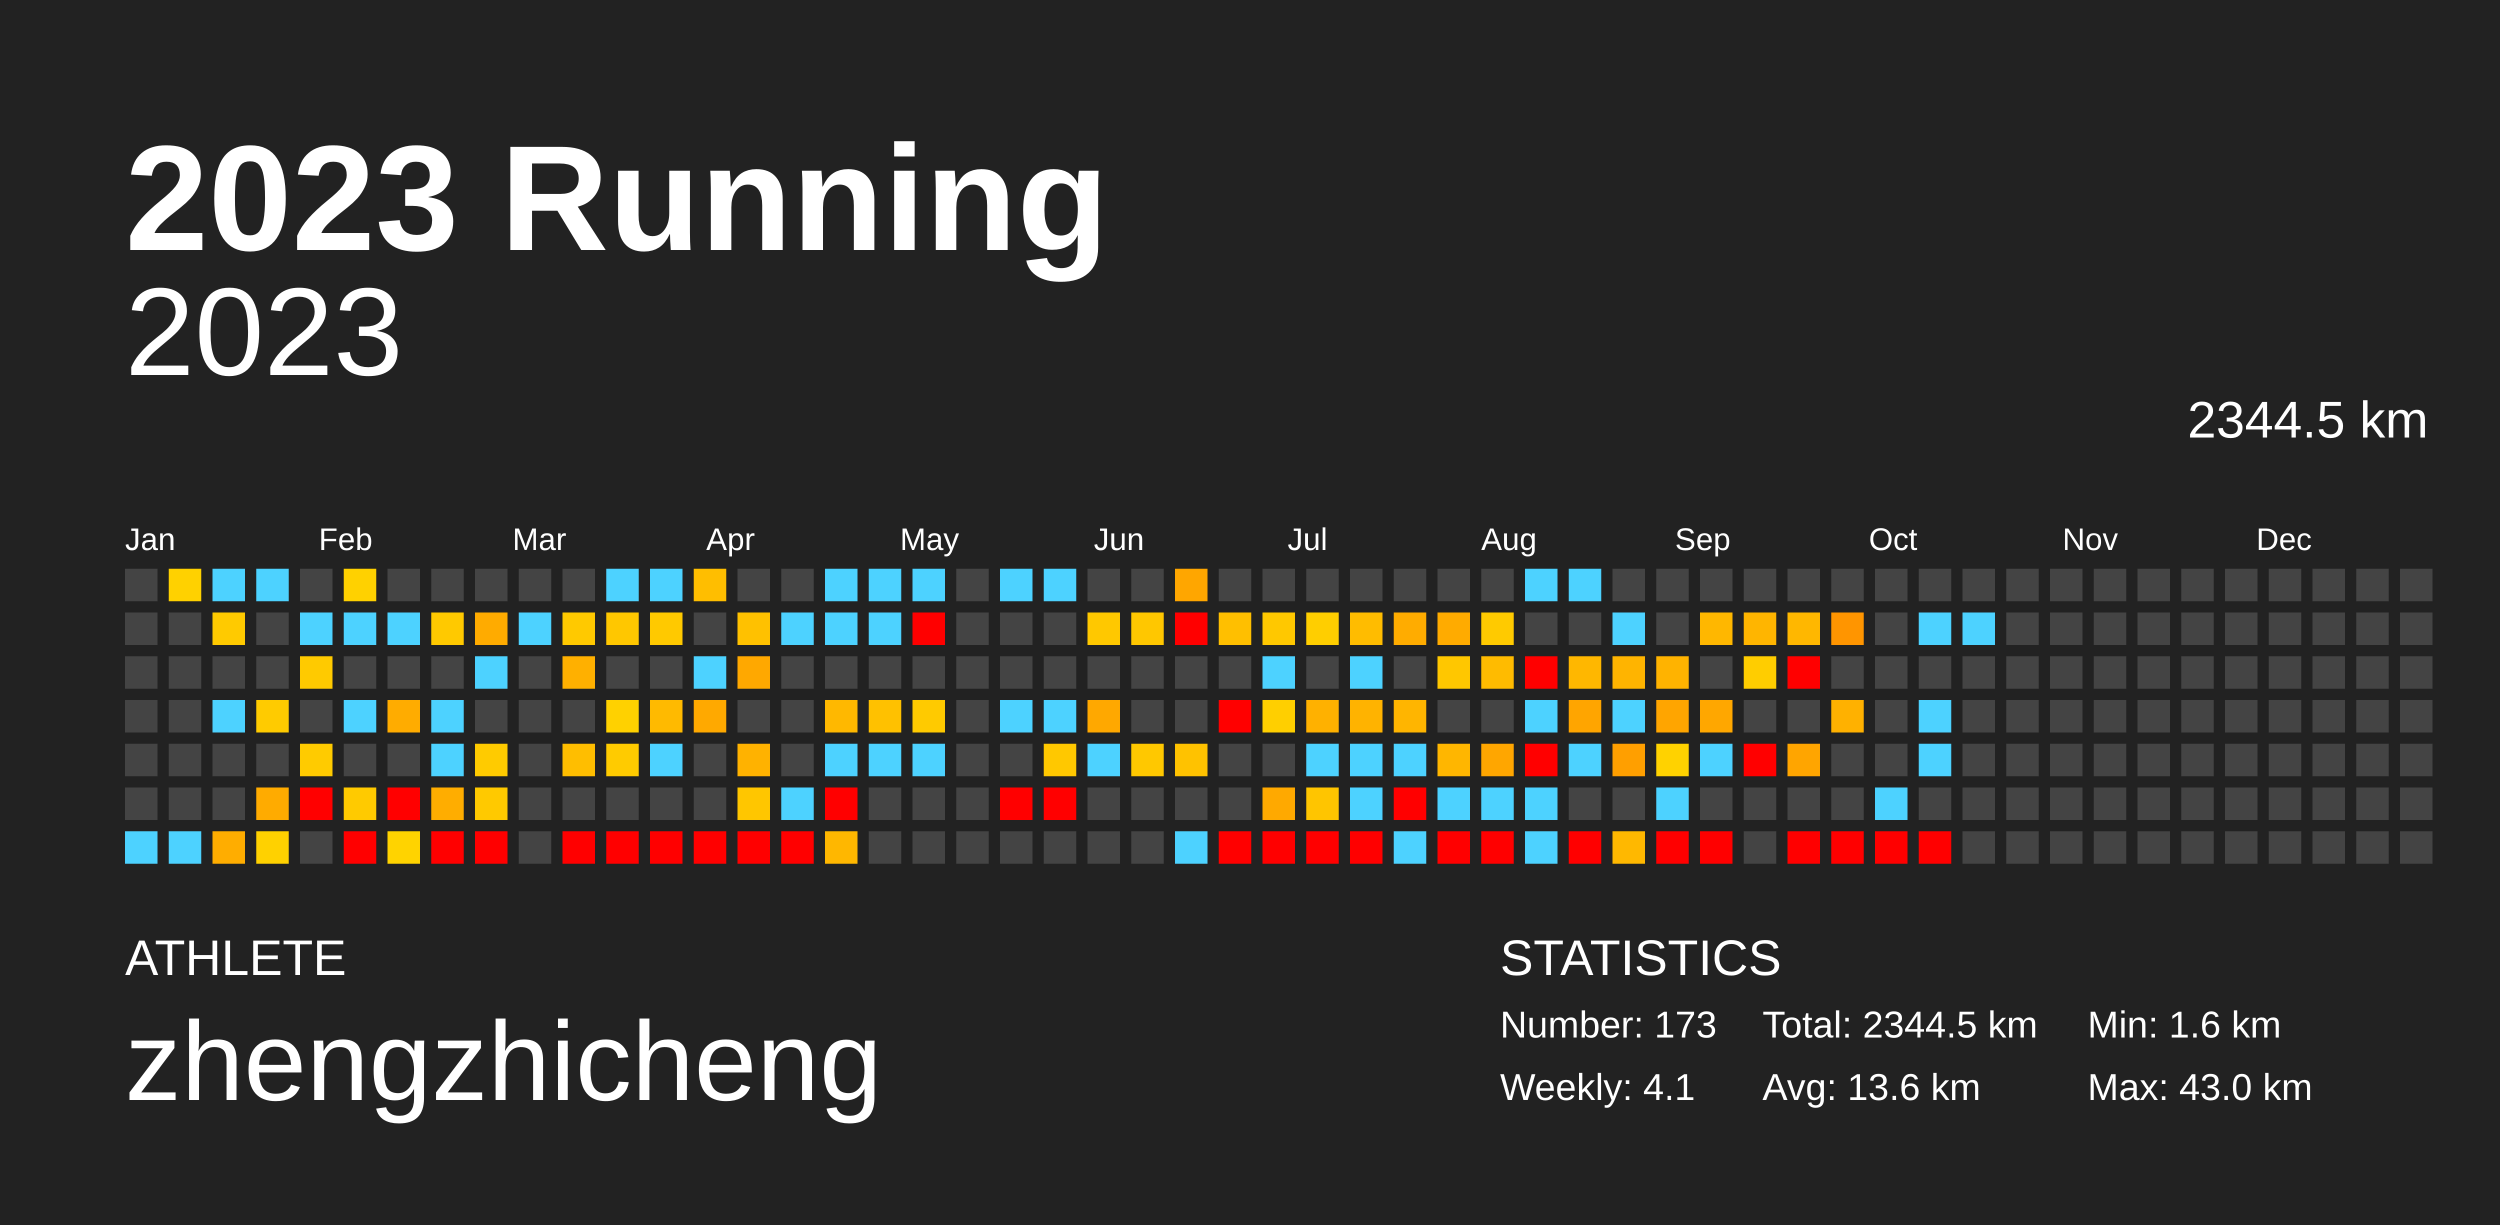
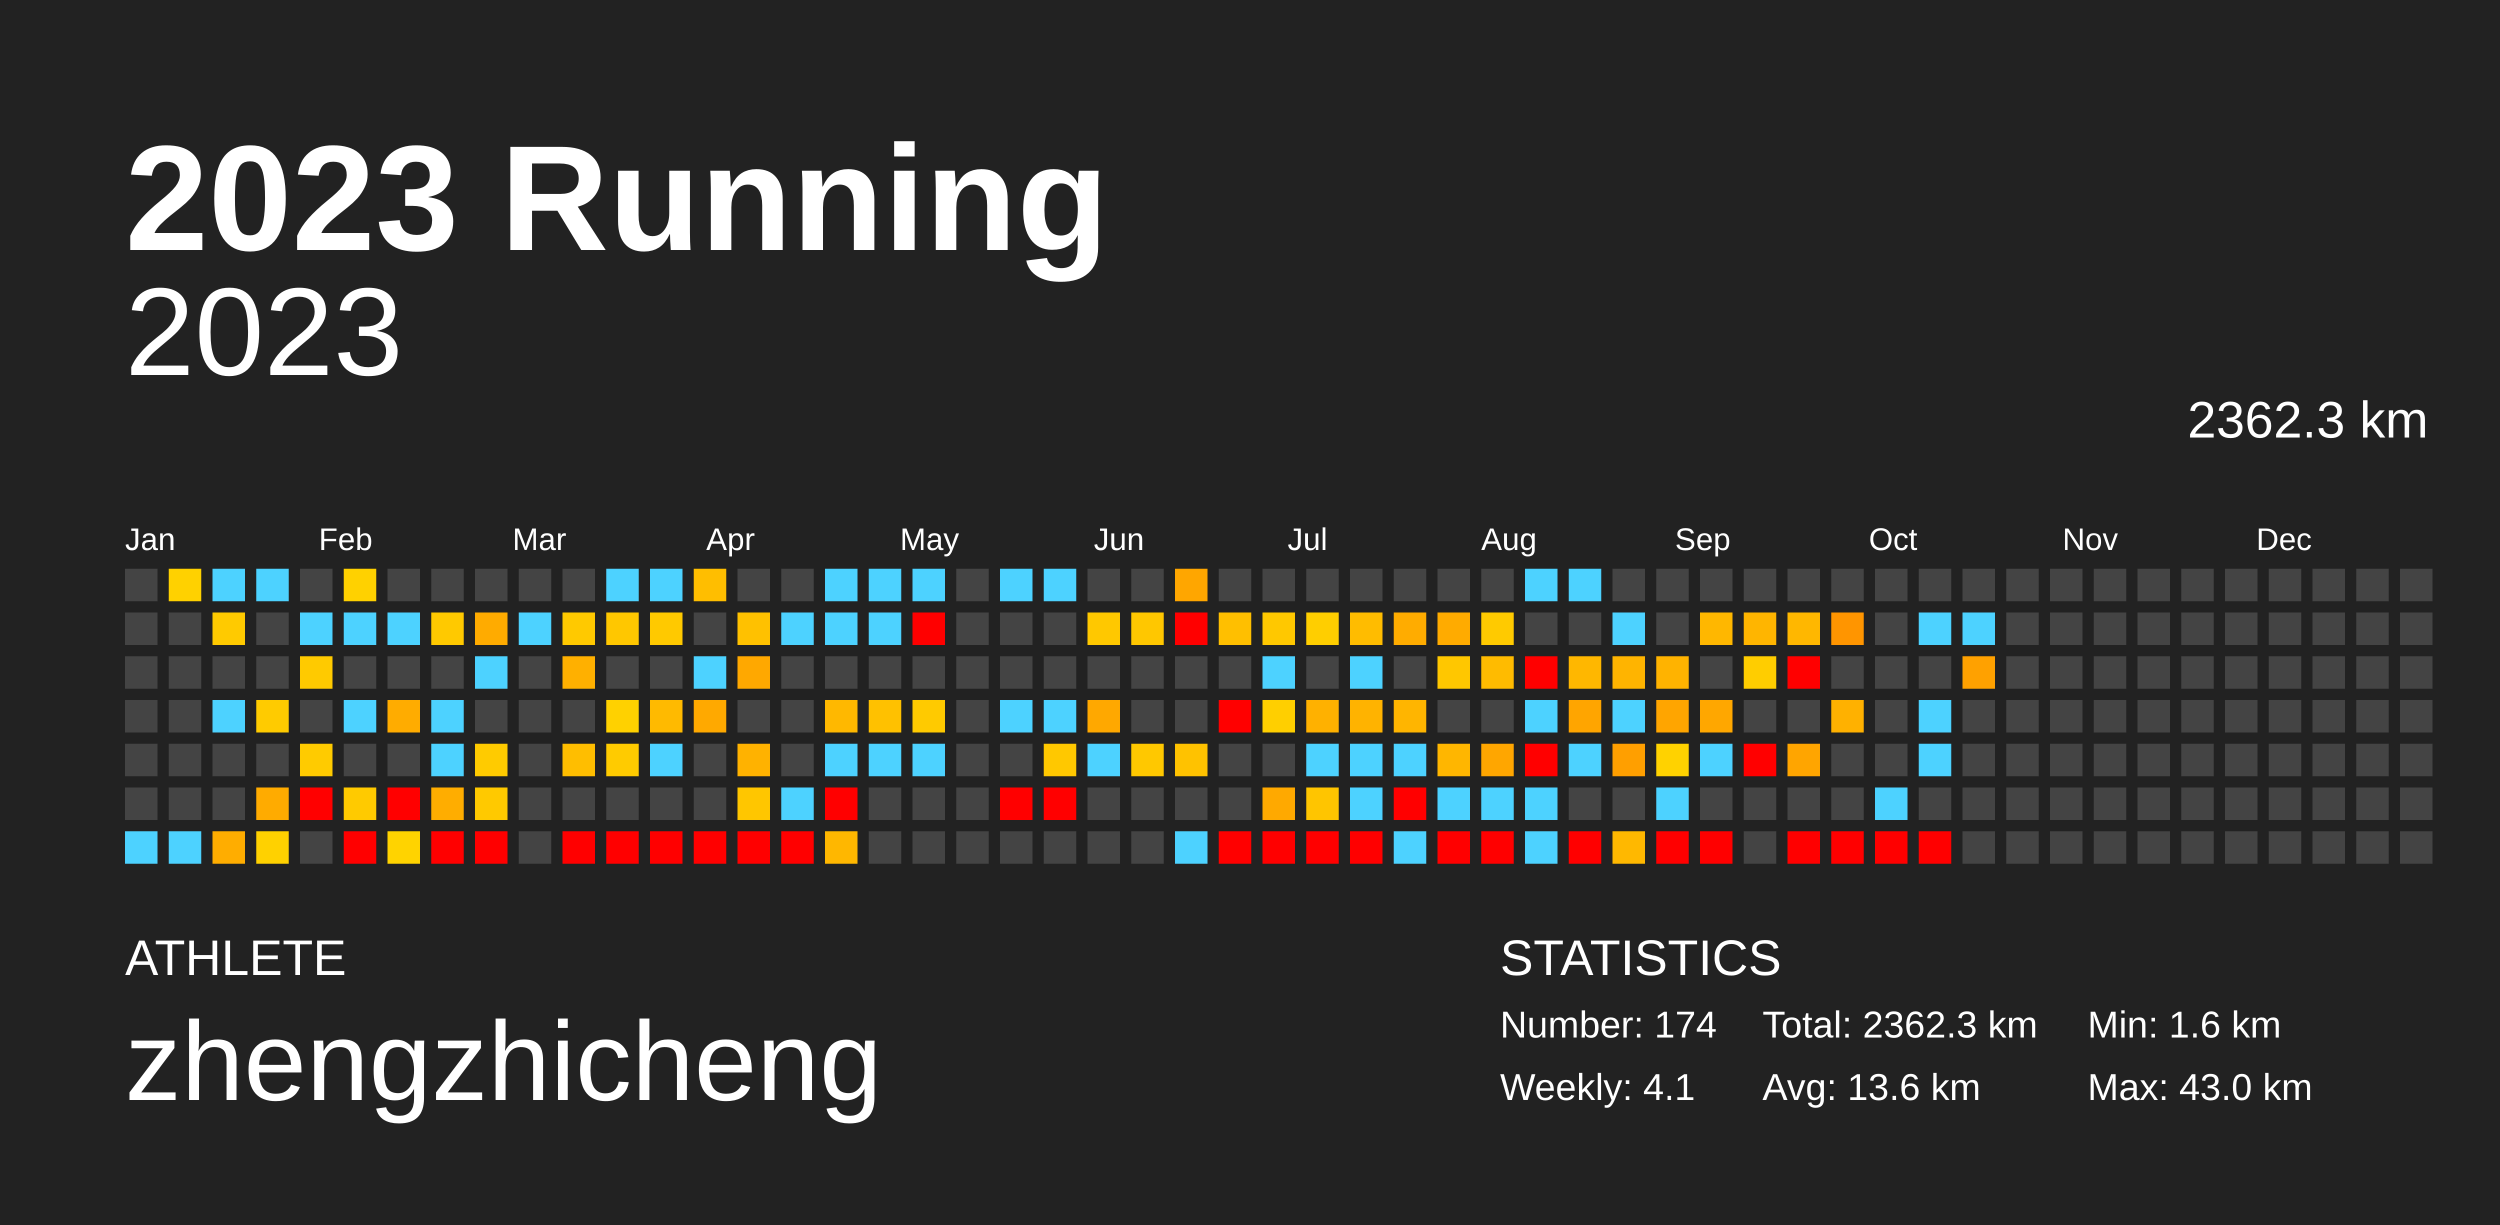
<svg xmlns="http://www.w3.org/2000/svg" baseProfile="full" height="98mm" version="1.1" viewBox="0,0,200,98" width="200mm">
  <defs />
  <rect fill="#222222" height="98" width="200" x="0" y="0" />
  <text fill="#FFFFFF" style="font-size:12px; font-family:Arial; font-weight:bold;" x="10" y="20">2023 Running</text>
  <text fill="#FFFFFF" style="font-size:4px; font-family:Arial" x="10" y="78">ATHLETE</text>
  <text fill="#FFFFFF" style="font-size:9px; font-family:Arial" x="10" y="88">zhengzhicheng</text>
  <text fill="#FFFFFF" style="font-size:4px; font-family:Arial" x="120" y="78">STATISTICS</text>
-   <text fill="#FFFFFF" style="font-size:3px; font-family:Arial" x="120" y="83">Number: 173</text>
+   <text fill="#FFFFFF" style="font-size:3px; font-family:Arial" x="120" y="83">Number: 174</text>
  <text fill="#FFFFFF" style="font-size:3px; font-family:Arial" x="120" y="88">Weekly: 4.1</text>
-   <text fill="#FFFFFF" style="font-size:3px; font-family:Arial" x="141" y="83">Total: 2344.5 km</text>
+   <text fill="#FFFFFF" style="font-size:3px; font-family:Arial" x="141" y="83">Total: 2362.3 km</text>
  <text fill="#FFFFFF" style="font-size:3px; font-family:Arial" x="141" y="88">Avg: 13.6 km</text>
  <text fill="#FFFFFF" style="font-size:3px; font-family:Arial" x="167" y="83">Min: 1.6 km</text>
  <text fill="#FFFFFF" style="font-size:3px; font-family:Arial" x="167" y="88">Max: 43.0 km</text>
  <text alignment-baseline="hanging" fill="#FFFFFF" style="font-size:10.0px; font-family:Arial;" x="10" y="30">2023</text>
-   <text alignment-baseline="hanging" fill="#FFFFFF" style="font-size:4.125px; font-family:Arial;" x="175" y="35">2344.5 km</text>
+   <text alignment-baseline="hanging" fill="#FFFFFF" style="font-size:4.125px; font-family:Arial;" x="175" y="35">2362.3 km</text>
  <text fill="#FFFFFF" style="font-size:2.5px; font-family:Arial" x="10.0" y="44">Jan</text>
  <text fill="#FFFFFF" style="font-size:2.5px; font-family:Arial" x="25.5" y="44">Feb</text>
  <text fill="#FFFFFF" style="font-size:2.5px; font-family:Arial" x="41.0" y="44">Mar</text>
  <text fill="#FFFFFF" style="font-size:2.5px; font-family:Arial" x="56.5" y="44">Apr</text>
  <text fill="#FFFFFF" style="font-size:2.5px; font-family:Arial" x="72.0" y="44">May</text>
  <text fill="#FFFFFF" style="font-size:2.5px; font-family:Arial" x="87.5" y="44">Jun</text>
  <text fill="#FFFFFF" style="font-size:2.5px; font-family:Arial" x="103.0" y="44">Jul</text>
  <text fill="#FFFFFF" style="font-size:2.5px; font-family:Arial" x="118.5" y="44">Aug</text>
  <text fill="#FFFFFF" style="font-size:2.5px; font-family:Arial" x="134.0" y="44">Sep</text>
  <text fill="#FFFFFF" style="font-size:2.5px; font-family:Arial" x="149.5" y="44">Oct</text>
  <text fill="#FFFFFF" style="font-size:2.5px; font-family:Arial" x="165.0" y="44">Nov</text>
  <text fill="#FFFFFF" style="font-size:2.5px; font-family:Arial" x="180.5" y="44">Dec</text>
  <rect fill="#444444" height="2.6" width="2.6" x="10.0" y="45.5" />
  <rect fill="#444444" height="2.6" width="2.6" x="10.0" y="49.0" />
  <rect fill="#444444" height="2.6" width="2.6" x="10.0" y="52.5" />
  <rect fill="#444444" height="2.6" width="2.6" x="10.0" y="56.0" />
  <rect fill="#444444" height="2.6" width="2.6" x="10.0" y="59.5" />
  <rect fill="#444444" height="2.6" width="2.6" x="10.0" y="63.0" />
  <rect fill="#4dd2ff" height="2.6" width="2.6" x="10.0" y="66.5" />
  <rect fill="#ffd100" height="2.6" width="2.6" x="13.5" y="45.5" />
  <rect fill="#444444" height="2.6" width="2.6" x="13.5" y="49.0" />
  <rect fill="#444444" height="2.6" width="2.6" x="13.5" y="52.5" />
  <rect fill="#444444" height="2.6" width="2.6" x="13.5" y="56.0" />
  <rect fill="#444444" height="2.6" width="2.6" x="13.5" y="59.5" />
  <rect fill="#444444" height="2.6" width="2.6" x="13.5" y="63.0" />
  <rect fill="#4dd2ff" height="2.6" width="2.6" x="13.5" y="66.5" />
  <rect fill="#4dd2ff" height="2.6" width="2.6" x="17.0" y="45.5" />
  <rect fill="#ffca00" height="2.6" width="2.6" x="17.0" y="49.0" />
  <rect fill="#444444" height="2.6" width="2.6" x="17.0" y="52.5" />
  <rect fill="#4dd2ff" height="2.6" width="2.6" x="17.0" y="56.0" />
  <rect fill="#444444" height="2.6" width="2.6" x="17.0" y="59.5" />
  <rect fill="#444444" height="2.6" width="2.6" x="17.0" y="63.0" />
  <rect fill="#ffad00" height="2.6" width="2.6" x="17.0" y="66.5" />
  <rect fill="#4dd2ff" height="2.6" width="2.6" x="20.5" y="45.5" />
  <rect fill="#444444" height="2.6" width="2.6" x="20.5" y="49.0" />
  <rect fill="#444444" height="2.6" width="2.6" x="20.5" y="52.5" />
  <rect fill="#ffcb00" height="2.6" width="2.6" x="20.5" y="56.0" />
  <rect fill="#444444" height="2.6" width="2.6" x="20.5" y="59.5" />
  <rect fill="#ffab00" height="2.6" width="2.6" x="20.5" y="63.0" />
  <rect fill="#ffd100" height="2.6" width="2.6" x="20.5" y="66.5" />
  <rect fill="#444444" height="2.6" width="2.6" x="24.0" y="45.5" />
  <rect fill="#4dd2ff" height="2.6" width="2.6" x="24.0" y="49.0" />
  <rect fill="#ffca00" height="2.6" width="2.6" x="24.0" y="52.5" />
  <rect fill="#444444" height="2.6" width="2.6" x="24.0" y="56.0" />
  <rect fill="#ffcb00" height="2.6" width="2.6" x="24.0" y="59.5" />
  <rect fill="red" height="2.6" width="2.6" x="24.0" y="63.0" />
  <rect fill="#444444" height="2.6" width="2.6" x="24.0" y="66.5" />
  <rect fill="#ffd100" height="2.6" width="2.6" x="27.5" y="45.5" />
  <rect fill="#4dd2ff" height="2.6" width="2.6" x="27.5" y="49.0" />
  <rect fill="#444444" height="2.6" width="2.6" x="27.5" y="52.5" />
  <rect fill="#4dd2ff" height="2.6" width="2.6" x="27.5" y="56.0" />
  <rect fill="#444444" height="2.6" width="2.6" x="27.5" y="59.5" />
  <rect fill="#ffca00" height="2.6" width="2.6" x="27.5" y="63.0" />
  <rect fill="red" height="2.6" width="2.6" x="27.5" y="66.5" />
  <rect fill="#444444" height="2.6" width="2.6" x="31.0" y="45.5" />
  <rect fill="#4dd2ff" height="2.6" width="2.6" x="31.0" y="49.0" />
  <rect fill="#444444" height="2.6" width="2.6" x="31.0" y="52.5" />
  <rect fill="#ffac00" height="2.6" width="2.6" x="31.0" y="56.0" />
  <rect fill="#444444" height="2.6" width="2.6" x="31.0" y="59.5" />
  <rect fill="red" height="2.6" width="2.6" x="31.0" y="63.0" />
  <rect fill="#ffd300" height="2.6" width="2.6" x="31.0" y="66.5" />
  <rect fill="#444444" height="2.6" width="2.6" x="34.5" y="45.5" />
  <rect fill="#ffc900" height="2.6" width="2.6" x="34.5" y="49.0" />
  <rect fill="#444444" height="2.6" width="2.6" x="34.5" y="52.5" />
  <rect fill="#4dd2ff" height="2.6" width="2.6" x="34.5" y="56.0" />
  <rect fill="#4dd2ff" height="2.6" width="2.6" x="34.5" y="59.5" />
  <rect fill="#ffad00" height="2.6" width="2.6" x="34.5" y="63.0" />
  <rect fill="red" height="2.6" width="2.6" x="34.5" y="66.5" />
  <rect fill="#444444" height="2.6" width="2.6" x="38.0" y="45.5" />
  <rect fill="#ffab00" height="2.6" width="2.6" x="38.0" y="49.0" />
  <rect fill="#4dd2ff" height="2.6" width="2.6" x="38.0" y="52.5" />
  <rect fill="#444444" height="2.6" width="2.6" x="38.0" y="56.0" />
  <rect fill="#ffcb00" height="2.6" width="2.6" x="38.0" y="59.5" />
  <rect fill="#ffc900" height="2.6" width="2.6" x="38.0" y="63.0" />
  <rect fill="red" height="2.6" width="2.6" x="38.0" y="66.5" />
  <rect fill="#444444" height="2.6" width="2.6" x="41.5" y="45.5" />
  <rect fill="#4dd2ff" height="2.6" width="2.6" x="41.5" y="49.0" />
  <rect fill="#444444" height="2.6" width="2.6" x="41.5" y="52.5" />
  <rect fill="#444444" height="2.6" width="2.6" x="41.5" y="56.0" />
  <rect fill="#444444" height="2.6" width="2.6" x="41.5" y="59.5" />
  <rect fill="#444444" height="2.6" width="2.6" x="41.5" y="63.0" />
  <rect fill="#444444" height="2.6" width="2.6" x="41.5" y="66.5" />
  <rect fill="#444444" height="2.6" width="2.6" x="45.0" y="45.5" />
  <rect fill="#ffc900" height="2.6" width="2.6" x="45.0" y="49.0" />
  <rect fill="#ffb000" height="2.6" width="2.6" x="45.0" y="52.5" />
  <rect fill="#444444" height="2.6" width="2.6" x="45.0" y="56.0" />
  <rect fill="#ffbe00" height="2.6" width="2.6" x="45.0" y="59.5" />
  <rect fill="#444444" height="2.6" width="2.6" x="45.0" y="63.0" />
  <rect fill="red" height="2.6" width="2.6" x="45.0" y="66.5" />
  <rect fill="#4dd2ff" height="2.6" width="2.6" x="48.5" y="45.5" />
  <rect fill="#ffc700" height="2.6" width="2.6" x="48.5" y="49.0" />
  <rect fill="#444444" height="2.6" width="2.6" x="48.5" y="52.5" />
  <rect fill="#ffd100" height="2.6" width="2.6" x="48.5" y="56.0" />
  <rect fill="#ffcb00" height="2.6" width="2.6" x="48.5" y="59.5" />
  <rect fill="#444444" height="2.6" width="2.6" x="48.5" y="63.0" />
  <rect fill="red" height="2.6" width="2.6" x="48.5" y="66.5" />
  <rect fill="#4dd2ff" height="2.6" width="2.6" x="52.0" y="45.5" />
  <rect fill="#ffc900" height="2.6" width="2.6" x="52.0" y="49.0" />
  <rect fill="#444444" height="2.6" width="2.6" x="52.0" y="52.5" />
  <rect fill="#ffba00" height="2.6" width="2.6" x="52.0" y="56.0" />
  <rect fill="#4dd2ff" height="2.6" width="2.6" x="52.0" y="59.5" />
  <rect fill="#444444" height="2.6" width="2.6" x="52.0" y="63.0" />
  <rect fill="red" height="2.6" width="2.6" x="52.0" y="66.5" />
  <rect fill="#ffbe00" height="2.6" width="2.6" x="55.5" y="45.5" />
  <rect fill="#444444" height="2.6" width="2.6" x="55.5" y="49.0" />
  <rect fill="#4dd2ff" height="2.6" width="2.6" x="55.5" y="52.5" />
  <rect fill="#ffa900" height="2.6" width="2.6" x="55.5" y="56.0" />
  <rect fill="#444444" height="2.6" width="2.6" x="55.5" y="59.5" />
  <rect fill="#444444" height="2.6" width="2.6" x="55.5" y="63.0" />
  <rect fill="red" height="2.6" width="2.6" x="55.5" y="66.5" />
  <rect fill="#444444" height="2.6" width="2.6" x="59.0" y="45.5" />
  <rect fill="#ffc100" height="2.6" width="2.6" x="59.0" y="49.0" />
  <rect fill="#ffa800" height="2.6" width="2.6" x="59.0" y="52.5" />
  <rect fill="#444444" height="2.6" width="2.6" x="59.0" y="56.0" />
  <rect fill="#ffb200" height="2.6" width="2.6" x="59.0" y="59.5" />
  <rect fill="#ffc600" height="2.6" width="2.6" x="59.0" y="63.0" />
  <rect fill="red" height="2.6" width="2.6" x="59.0" y="66.5" />
  <rect fill="#444444" height="2.6" width="2.6" x="62.5" y="45.5" />
  <rect fill="#4dd2ff" height="2.6" width="2.6" x="62.5" y="49.0" />
  <rect fill="#444444" height="2.6" width="2.6" x="62.5" y="52.5" />
  <rect fill="#444444" height="2.6" width="2.6" x="62.5" y="56.0" />
  <rect fill="#444444" height="2.6" width="2.6" x="62.5" y="59.5" />
  <rect fill="#4dd2ff" height="2.6" width="2.6" x="62.5" y="63.0" />
  <rect fill="red" height="2.6" width="2.6" x="62.5" y="66.5" />
  <rect fill="#4dd2ff" height="2.6" width="2.6" x="66.0" y="45.5" />
  <rect fill="#4dd2ff" height="2.6" width="2.6" x="66.0" y="49.0" />
  <rect fill="#444444" height="2.6" width="2.6" x="66.0" y="52.5" />
  <rect fill="#ffb800" height="2.6" width="2.6" x="66.0" y="56.0" />
  <rect fill="#4dd2ff" height="2.6" width="2.6" x="66.0" y="59.5" />
  <rect fill="red" height="2.6" width="2.6" x="66.0" y="63.0" />
  <rect fill="#ffb700" height="2.6" width="2.6" x="66.0" y="66.5" />
  <rect fill="#4dd2ff" height="2.6" width="2.6" x="69.5" y="45.5" />
  <rect fill="#4dd2ff" height="2.6" width="2.6" x="69.5" y="49.0" />
  <rect fill="#444444" height="2.6" width="2.6" x="69.5" y="52.5" />
  <rect fill="#ffc100" height="2.6" width="2.6" x="69.5" y="56.0" />
  <rect fill="#4dd2ff" height="2.6" width="2.6" x="69.5" y="59.5" />
  <rect fill="#444444" height="2.6" width="2.6" x="69.5" y="63.0" />
  <rect fill="#444444" height="2.6" width="2.6" x="69.5" y="66.5" />
  <rect fill="#4dd2ff" height="2.6" width="2.6" x="73.0" y="45.5" />
  <rect fill="red" height="2.6" width="2.6" x="73.0" y="49.0" />
  <rect fill="#444444" height="2.6" width="2.6" x="73.0" y="52.5" />
  <rect fill="#ffca00" height="2.6" width="2.6" x="73.0" y="56.0" />
  <rect fill="#4dd2ff" height="2.6" width="2.6" x="73.0" y="59.5" />
  <rect fill="#444444" height="2.6" width="2.6" x="73.0" y="63.0" />
  <rect fill="#444444" height="2.6" width="2.6" x="73.0" y="66.5" />
  <rect fill="#444444" height="2.6" width="2.6" x="76.5" y="45.5" />
  <rect fill="#444444" height="2.6" width="2.6" x="76.5" y="49.0" />
  <rect fill="#444444" height="2.6" width="2.6" x="76.5" y="52.5" />
  <rect fill="#444444" height="2.6" width="2.6" x="76.5" y="56.0" />
  <rect fill="#444444" height="2.6" width="2.6" x="76.5" y="59.5" />
  <rect fill="#444444" height="2.6" width="2.6" x="76.5" y="63.0" />
  <rect fill="#444444" height="2.6" width="2.6" x="76.5" y="66.5" />
  <rect fill="#4dd2ff" height="2.6" width="2.6" x="80.0" y="45.5" />
  <rect fill="#444444" height="2.6" width="2.6" x="80.0" y="49.0" />
  <rect fill="#444444" height="2.6" width="2.6" x="80.0" y="52.5" />
  <rect fill="#4dd2ff" height="2.6" width="2.6" x="80.0" y="56.0" />
  <rect fill="#444444" height="2.6" width="2.6" x="80.0" y="59.5" />
  <rect fill="red" height="2.6" width="2.6" x="80.0" y="63.0" />
  <rect fill="#444444" height="2.6" width="2.6" x="80.0" y="66.5" />
  <rect fill="#4dd2ff" height="2.6" width="2.6" x="83.5" y="45.5" />
  <rect fill="#444444" height="2.6" width="2.6" x="83.5" y="49.0" />
  <rect fill="#444444" height="2.6" width="2.6" x="83.5" y="52.5" />
  <rect fill="#4dd2ff" height="2.6" width="2.6" x="83.5" y="56.0" />
  <rect fill="#ffc800" height="2.6" width="2.6" x="83.5" y="59.5" />
  <rect fill="red" height="2.6" width="2.6" x="83.5" y="63.0" />
  <rect fill="#444444" height="2.6" width="2.6" x="83.5" y="66.5" />
  <rect fill="#444444" height="2.6" width="2.6" x="87.0" y="45.5" />
  <rect fill="#ffc800" height="2.6" width="2.6" x="87.0" y="49.0" />
  <rect fill="#444444" height="2.6" width="2.6" x="87.0" y="52.5" />
  <rect fill="#ffa800" height="2.6" width="2.6" x="87.0" y="56.0" />
  <rect fill="#4dd2ff" height="2.6" width="2.6" x="87.0" y="59.5" />
  <rect fill="#444444" height="2.6" width="2.6" x="87.0" y="63.0" />
  <rect fill="#444444" height="2.6" width="2.6" x="87.0" y="66.5" />
  <rect fill="#444444" height="2.6" width="2.6" x="90.5" y="45.5" />
  <rect fill="#ffc700" height="2.6" width="2.6" x="90.5" y="49.0" />
  <rect fill="#444444" height="2.6" width="2.6" x="90.5" y="52.5" />
  <rect fill="#444444" height="2.6" width="2.6" x="90.5" y="56.0" />
  <rect fill="#ffc800" height="2.6" width="2.6" x="90.5" y="59.5" />
  <rect fill="#444444" height="2.6" width="2.6" x="90.5" y="63.0" />
  <rect fill="#444444" height="2.6" width="2.6" x="90.5" y="66.5" />
  <rect fill="#ffa600" height="2.6" width="2.6" x="94.0" y="45.5" />
  <rect fill="red" height="2.6" width="2.6" x="94.0" y="49.0" />
  <rect fill="#444444" height="2.6" width="2.6" x="94.0" y="52.5" />
  <rect fill="#444444" height="2.6" width="2.6" x="94.0" y="56.0" />
  <rect fill="#ffc200" height="2.6" width="2.6" x="94.0" y="59.5" />
  <rect fill="#444444" height="2.6" width="2.6" x="94.0" y="63.0" />
  <rect fill="#4dd2ff" height="2.6" width="2.6" x="94.0" y="66.5" />
  <rect fill="#444444" height="2.6" width="2.6" x="97.5" y="45.5" />
  <rect fill="#ffbf00" height="2.6" width="2.6" x="97.5" y="49.0" />
  <rect fill="#444444" height="2.6" width="2.6" x="97.5" y="52.5" />
  <rect fill="red" height="2.6" width="2.6" x="97.5" y="56.0" />
  <rect fill="#444444" height="2.6" width="2.6" x="97.5" y="59.5" />
  <rect fill="#444444" height="2.6" width="2.6" x="97.5" y="63.0" />
  <rect fill="red" height="2.6" width="2.6" x="97.5" y="66.5" />
  <rect fill="#444444" height="2.6" width="2.6" x="101.0" y="45.5" />
  <rect fill="#ffc800" height="2.6" width="2.6" x="101.0" y="49.0" />
  <rect fill="#4dd2ff" height="2.6" width="2.6" x="101.0" y="52.5" />
  <rect fill="#ffcf00" height="2.6" width="2.6" x="101.0" y="56.0" />
  <rect fill="#444444" height="2.6" width="2.6" x="101.0" y="59.5" />
  <rect fill="#ffa900" height="2.6" width="2.6" x="101.0" y="63.0" />
  <rect fill="red" height="2.6" width="2.6" x="101.0" y="66.5" />
  <rect fill="#444444" height="2.6" width="2.6" x="104.5" y="45.5" />
  <rect fill="#ffce00" height="2.6" width="2.6" x="104.5" y="49.0" />
  <rect fill="#444444" height="2.6" width="2.6" x="104.5" y="52.5" />
  <rect fill="#ffb100" height="2.6" width="2.6" x="104.5" y="56.0" />
  <rect fill="#4dd2ff" height="2.6" width="2.6" x="104.5" y="59.5" />
  <rect fill="#ffc500" height="2.6" width="2.6" x="104.5" y="63.0" />
  <rect fill="red" height="2.6" width="2.6" x="104.5" y="66.5" />
  <rect fill="#444444" height="2.6" width="2.6" x="108.0" y="45.5" />
  <rect fill="#ffbc00" height="2.6" width="2.6" x="108.0" y="49.0" />
  <rect fill="#4dd2ff" height="2.6" width="2.6" x="108.0" y="52.5" />
  <rect fill="#ffb300" height="2.6" width="2.6" x="108.0" y="56.0" />
  <rect fill="#4dd2ff" height="2.6" width="2.6" x="108.0" y="59.5" />
  <rect fill="#4dd2ff" height="2.6" width="2.6" x="108.0" y="63.0" />
  <rect fill="red" height="2.6" width="2.6" x="108.0" y="66.5" />
  <rect fill="#444444" height="2.6" width="2.6" x="111.5" y="45.5" />
  <rect fill="#ffac00" height="2.6" width="2.6" x="111.5" y="49.0" />
  <rect fill="#444444" height="2.6" width="2.6" x="111.5" y="52.5" />
  <rect fill="#ffb500" height="2.6" width="2.6" x="111.5" y="56.0" />
  <rect fill="#4dd2ff" height="2.6" width="2.6" x="111.5" y="59.5" />
  <rect fill="red" height="2.6" width="2.6" x="111.5" y="63.0" />
  <rect fill="#4dd2ff" height="2.6" width="2.6" x="111.5" y="66.5" />
  <rect fill="#444444" height="2.6" width="2.6" x="115.0" y="45.5" />
  <rect fill="#ffab00" height="2.6" width="2.6" x="115.0" y="49.0" />
  <rect fill="#ffc700" height="2.6" width="2.6" x="115.0" y="52.5" />
  <rect fill="#444444" height="2.6" width="2.6" x="115.0" y="56.0" />
  <rect fill="#ffb600" height="2.6" width="2.6" x="115.0" y="59.5" />
  <rect fill="#4dd2ff" height="2.6" width="2.6" x="115.0" y="63.0" />
  <rect fill="red" height="2.6" width="2.6" x="115.0" y="66.5" />
  <rect fill="#444444" height="2.6" width="2.6" x="118.5" y="45.5" />
  <rect fill="#ffca00" height="2.6" width="2.6" x="118.5" y="49.0" />
  <rect fill="#ffbb00" height="2.6" width="2.6" x="118.5" y="52.5" />
  <rect fill="#444444" height="2.6" width="2.6" x="118.5" y="56.0" />
  <rect fill="#ffa600" height="2.6" width="2.6" x="118.5" y="59.5" />
  <rect fill="#4dd2ff" height="2.6" width="2.6" x="118.5" y="63.0" />
  <rect fill="red" height="2.6" width="2.6" x="118.5" y="66.5" />
  <rect fill="#4dd2ff" height="2.6" width="2.6" x="122.0" y="45.5" />
  <rect fill="#444444" height="2.6" width="2.6" x="122.0" y="49.0" />
  <rect fill="red" height="2.6" width="2.6" x="122.0" y="52.5" />
  <rect fill="#4dd2ff" height="2.6" width="2.6" x="122.0" y="56.0" />
  <rect fill="red" height="2.6" width="2.6" x="122.0" y="59.5" />
  <rect fill="#4dd2ff" height="2.6" width="2.6" x="122.0" y="63.0" />
  <rect fill="#4dd2ff" height="2.6" width="2.6" x="122.0" y="66.5" />
  <rect fill="#4dd2ff" height="2.6" width="2.6" x="125.5" y="45.5" />
  <rect fill="#444444" height="2.6" width="2.6" x="125.5" y="49.0" />
  <rect fill="#ffb700" height="2.6" width="2.6" x="125.5" y="52.5" />
  <rect fill="#ffa500" height="2.6" width="2.6" x="125.5" y="56.0" />
  <rect fill="#4dd2ff" height="2.6" width="2.6" x="125.5" y="59.5" />
  <rect fill="#444444" height="2.6" width="2.6" x="125.5" y="63.0" />
  <rect fill="red" height="2.6" width="2.6" x="125.5" y="66.5" />
  <rect fill="#444444" height="2.6" width="2.6" x="129.0" y="45.5" />
  <rect fill="#4dd2ff" height="2.6" width="2.6" x="129.0" y="49.0" />
  <rect fill="#ffb400" height="2.6" width="2.6" x="129.0" y="52.5" />
  <rect fill="#4dd2ff" height="2.6" width="2.6" x="129.0" y="56.0" />
  <rect fill="#ff9f00" height="2.6" width="2.6" x="129.0" y="59.5" />
  <rect fill="#444444" height="2.6" width="2.6" x="129.0" y="63.0" />
  <rect fill="#ffb800" height="2.6" width="2.6" x="129.0" y="66.5" />
  <rect fill="#444444" height="2.6" width="2.6" x="132.5" y="45.5" />
  <rect fill="#444444" height="2.6" width="2.6" x="132.5" y="49.0" />
  <rect fill="#ffb300" height="2.6" width="2.6" x="132.5" y="52.5" />
  <rect fill="#ffa500" height="2.6" width="2.6" x="132.5" y="56.0" />
  <rect fill="#ffd200" height="2.6" width="2.6" x="132.5" y="59.5" />
  <rect fill="#4dd2ff" height="2.6" width="2.6" x="132.5" y="63.0" />
  <rect fill="red" height="2.6" width="2.6" x="132.5" y="66.5" />
  <rect fill="#444444" height="2.6" width="2.6" x="136.0" y="45.5" />
  <rect fill="#ffb700" height="2.6" width="2.6" x="136.0" y="49.0" />
  <rect fill="#444444" height="2.6" width="2.6" x="136.0" y="52.5" />
  <rect fill="#ffa700" height="2.6" width="2.6" x="136.0" y="56.0" />
  <rect fill="#4dd2ff" height="2.6" width="2.6" x="136.0" y="59.5" />
  <rect fill="#444444" height="2.6" width="2.6" x="136.0" y="63.0" />
  <rect fill="red" height="2.6" width="2.6" x="136.0" y="66.5" />
  <rect fill="#444444" height="2.6" width="2.6" x="139.5" y="45.5" />
  <rect fill="#ffb500" height="2.6" width="2.6" x="139.5" y="49.0" />
  <rect fill="#ffcd00" height="2.6" width="2.6" x="139.5" y="52.5" />
  <rect fill="#444444" height="2.6" width="2.6" x="139.5" y="56.0" />
  <rect fill="red" height="2.6" width="2.6" x="139.5" y="59.5" />
  <rect fill="#444444" height="2.6" width="2.6" x="139.5" y="63.0" />
  <rect fill="#444444" height="2.6" width="2.6" x="139.5" y="66.5" />
  <rect fill="#444444" height="2.6" width="2.6" x="143.0" y="45.5" />
  <rect fill="#ffb700" height="2.6" width="2.6" x="143.0" y="49.0" />
  <rect fill="red" height="2.6" width="2.6" x="143.0" y="52.5" />
  <rect fill="#444444" height="2.6" width="2.6" x="143.0" y="56.0" />
  <rect fill="#ffa500" height="2.6" width="2.6" x="143.0" y="59.5" />
  <rect fill="#444444" height="2.6" width="2.6" x="143.0" y="63.0" />
  <rect fill="red" height="2.6" width="2.6" x="143.0" y="66.5" />
  <rect fill="#444444" height="2.6" width="2.6" x="146.5" y="45.5" />
  <rect fill="#ff9500" height="2.6" width="2.6" x="146.5" y="49.0" />
  <rect fill="#444444" height="2.6" width="2.6" x="146.5" y="52.5" />
  <rect fill="#ffb100" height="2.6" width="2.6" x="146.5" y="56.0" />
  <rect fill="#444444" height="2.6" width="2.6" x="146.5" y="59.5" />
  <rect fill="#444444" height="2.6" width="2.6" x="146.5" y="63.0" />
  <rect fill="red" height="2.6" width="2.6" x="146.5" y="66.5" />
  <rect fill="#444444" height="2.6" width="2.6" x="150.0" y="45.5" />
  <rect fill="#444444" height="2.6" width="2.6" x="150.0" y="49.0" />
  <rect fill="#444444" height="2.6" width="2.6" x="150.0" y="52.5" />
  <rect fill="#444444" height="2.6" width="2.6" x="150.0" y="56.0" />
  <rect fill="#444444" height="2.6" width="2.6" x="150.0" y="59.5" />
  <rect fill="#4dd2ff" height="2.6" width="2.6" x="150.0" y="63.0" />
  <rect fill="red" height="2.6" width="2.6" x="150.0" y="66.5" />
  <rect fill="#444444" height="2.6" width="2.6" x="153.5" y="45.5" />
  <rect fill="#4dd2ff" height="2.6" width="2.6" x="153.5" y="49.0" />
  <rect fill="#444444" height="2.6" width="2.6" x="153.5" y="52.5" />
  <rect fill="#4dd2ff" height="2.6" width="2.6" x="153.5" y="56.0" />
  <rect fill="#4dd2ff" height="2.6" width="2.6" x="153.5" y="59.5" />
  <rect fill="#444444" height="2.6" width="2.6" x="153.5" y="63.0" />
  <rect fill="red" height="2.6" width="2.6" x="153.5" y="66.5" />
  <rect fill="#444444" height="2.6" width="2.6" x="157.0" y="45.5" />
  <rect fill="#4dd2ff" height="2.6" width="2.6" x="157.0" y="49.0" />
-   <rect fill="#444444" height="2.6" width="2.6" x="157.0" y="52.5" />
+   <rect fill="#ffa100" height="2.6" width="2.6" x="157.0" y="52.5" />
  <rect fill="#444444" height="2.6" width="2.6" x="157.0" y="56.0" />
  <rect fill="#444444" height="2.6" width="2.6" x="157.0" y="59.5" />
  <rect fill="#444444" height="2.6" width="2.6" x="157.0" y="63.0" />
  <rect fill="#444444" height="2.6" width="2.6" x="157.0" y="66.5" />
  <rect fill="#444444" height="2.6" width="2.6" x="160.5" y="45.5" />
  <rect fill="#444444" height="2.6" width="2.6" x="160.5" y="49.0" />
  <rect fill="#444444" height="2.6" width="2.6" x="160.5" y="52.5" />
  <rect fill="#444444" height="2.6" width="2.6" x="160.5" y="56.0" />
  <rect fill="#444444" height="2.6" width="2.6" x="160.5" y="59.5" />
  <rect fill="#444444" height="2.6" width="2.6" x="160.5" y="63.0" />
  <rect fill="#444444" height="2.6" width="2.6" x="160.5" y="66.5" />
  <rect fill="#444444" height="2.6" width="2.6" x="164.0" y="45.5" />
  <rect fill="#444444" height="2.6" width="2.6" x="164.0" y="49.0" />
  <rect fill="#444444" height="2.6" width="2.6" x="164.0" y="52.5" />
  <rect fill="#444444" height="2.6" width="2.6" x="164.0" y="56.0" />
  <rect fill="#444444" height="2.6" width="2.6" x="164.0" y="59.5" />
  <rect fill="#444444" height="2.6" width="2.6" x="164.0" y="63.0" />
  <rect fill="#444444" height="2.6" width="2.6" x="164.0" y="66.5" />
  <rect fill="#444444" height="2.6" width="2.6" x="167.5" y="45.5" />
  <rect fill="#444444" height="2.6" width="2.6" x="167.5" y="49.0" />
  <rect fill="#444444" height="2.6" width="2.6" x="167.5" y="52.5" />
  <rect fill="#444444" height="2.6" width="2.6" x="167.5" y="56.0" />
  <rect fill="#444444" height="2.6" width="2.6" x="167.5" y="59.5" />
  <rect fill="#444444" height="2.6" width="2.6" x="167.5" y="63.0" />
  <rect fill="#444444" height="2.6" width="2.6" x="167.5" y="66.5" />
  <rect fill="#444444" height="2.6" width="2.6" x="171.0" y="45.5" />
  <rect fill="#444444" height="2.6" width="2.6" x="171.0" y="49.0" />
  <rect fill="#444444" height="2.6" width="2.6" x="171.0" y="52.5" />
  <rect fill="#444444" height="2.6" width="2.6" x="171.0" y="56.0" />
  <rect fill="#444444" height="2.6" width="2.6" x="171.0" y="59.5" />
  <rect fill="#444444" height="2.6" width="2.6" x="171.0" y="63.0" />
  <rect fill="#444444" height="2.6" width="2.6" x="171.0" y="66.5" />
  <rect fill="#444444" height="2.6" width="2.6" x="174.5" y="45.5" />
  <rect fill="#444444" height="2.6" width="2.6" x="174.5" y="49.0" />
  <rect fill="#444444" height="2.6" width="2.6" x="174.5" y="52.5" />
  <rect fill="#444444" height="2.6" width="2.6" x="174.5" y="56.0" />
  <rect fill="#444444" height="2.6" width="2.6" x="174.5" y="59.5" />
  <rect fill="#444444" height="2.6" width="2.6" x="174.5" y="63.0" />
  <rect fill="#444444" height="2.6" width="2.6" x="174.5" y="66.5" />
  <rect fill="#444444" height="2.6" width="2.6" x="178.0" y="45.5" />
  <rect fill="#444444" height="2.6" width="2.6" x="178.0" y="49.0" />
  <rect fill="#444444" height="2.6" width="2.6" x="178.0" y="52.5" />
  <rect fill="#444444" height="2.6" width="2.6" x="178.0" y="56.0" />
  <rect fill="#444444" height="2.6" width="2.6" x="178.0" y="59.5" />
  <rect fill="#444444" height="2.6" width="2.6" x="178.0" y="63.0" />
  <rect fill="#444444" height="2.6" width="2.6" x="178.0" y="66.5" />
  <rect fill="#444444" height="2.6" width="2.6" x="181.5" y="45.5" />
  <rect fill="#444444" height="2.6" width="2.6" x="181.5" y="49.0" />
  <rect fill="#444444" height="2.6" width="2.6" x="181.5" y="52.5" />
  <rect fill="#444444" height="2.6" width="2.6" x="181.5" y="56.0" />
  <rect fill="#444444" height="2.6" width="2.6" x="181.5" y="59.5" />
  <rect fill="#444444" height="2.6" width="2.6" x="181.5" y="63.0" />
  <rect fill="#444444" height="2.6" width="2.6" x="181.5" y="66.5" />
  <rect fill="#444444" height="2.6" width="2.6" x="185.0" y="45.5" />
  <rect fill="#444444" height="2.6" width="2.6" x="185.0" y="49.0" />
  <rect fill="#444444" height="2.6" width="2.6" x="185.0" y="52.5" />
  <rect fill="#444444" height="2.6" width="2.6" x="185.0" y="56.0" />
  <rect fill="#444444" height="2.6" width="2.6" x="185.0" y="59.5" />
  <rect fill="#444444" height="2.6" width="2.6" x="185.0" y="63.0" />
  <rect fill="#444444" height="2.6" width="2.6" x="185.0" y="66.5" />
  <rect fill="#444444" height="2.6" width="2.6" x="188.5" y="45.5" />
  <rect fill="#444444" height="2.6" width="2.6" x="188.5" y="49.0" />
  <rect fill="#444444" height="2.6" width="2.6" x="188.5" y="52.5" />
  <rect fill="#444444" height="2.6" width="2.6" x="188.5" y="56.0" />
  <rect fill="#444444" height="2.6" width="2.6" x="188.5" y="59.5" />
  <rect fill="#444444" height="2.6" width="2.6" x="188.5" y="63.0" />
  <rect fill="#444444" height="2.6" width="2.6" x="188.5" y="66.5" />
  <rect fill="#444444" height="2.6" width="2.6" x="192.0" y="45.5" />
  <rect fill="#444444" height="2.6" width="2.6" x="192.0" y="49.0" />
  <rect fill="#444444" height="2.6" width="2.6" x="192.0" y="52.5" />
  <rect fill="#444444" height="2.6" width="2.6" x="192.0" y="56.0" />
  <rect fill="#444444" height="2.6" width="2.6" x="192.0" y="59.5" />
  <rect fill="#444444" height="2.6" width="2.6" x="192.0" y="63.0" />
  <rect fill="#444444" height="2.6" width="2.6" x="192.0" y="66.5" />
</svg>
